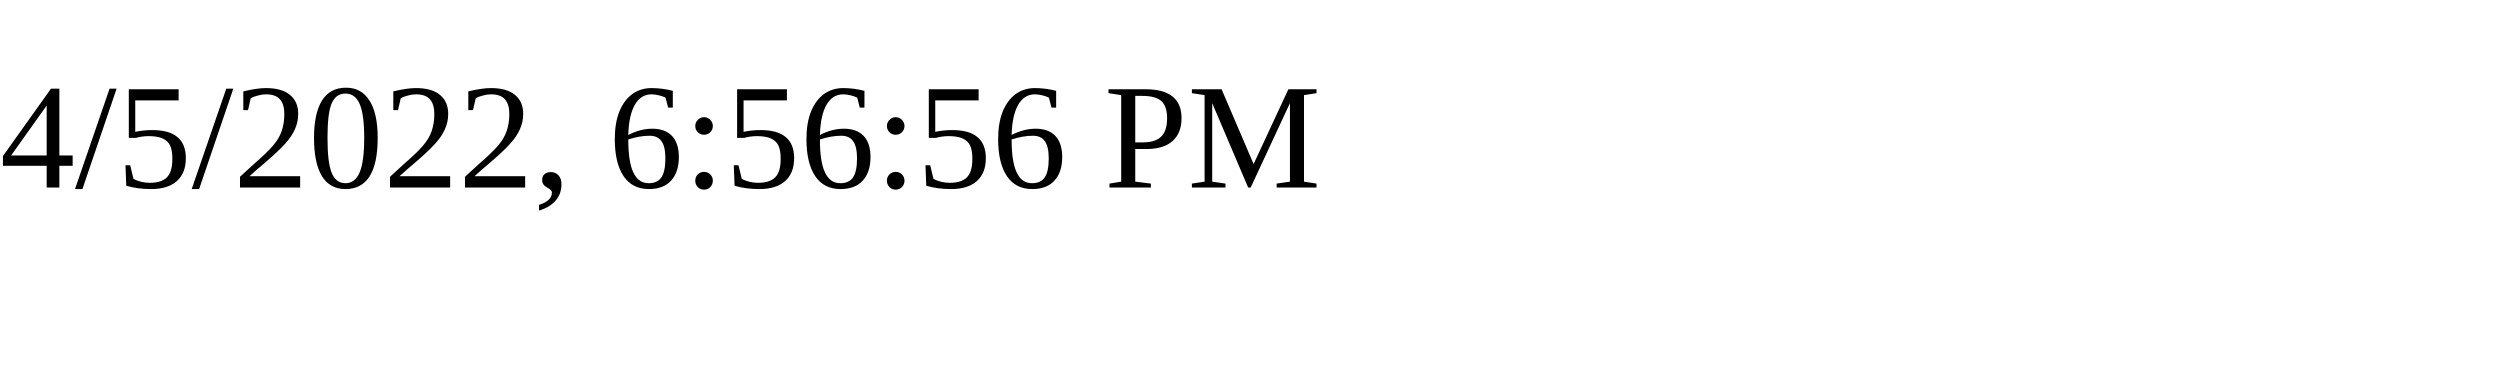
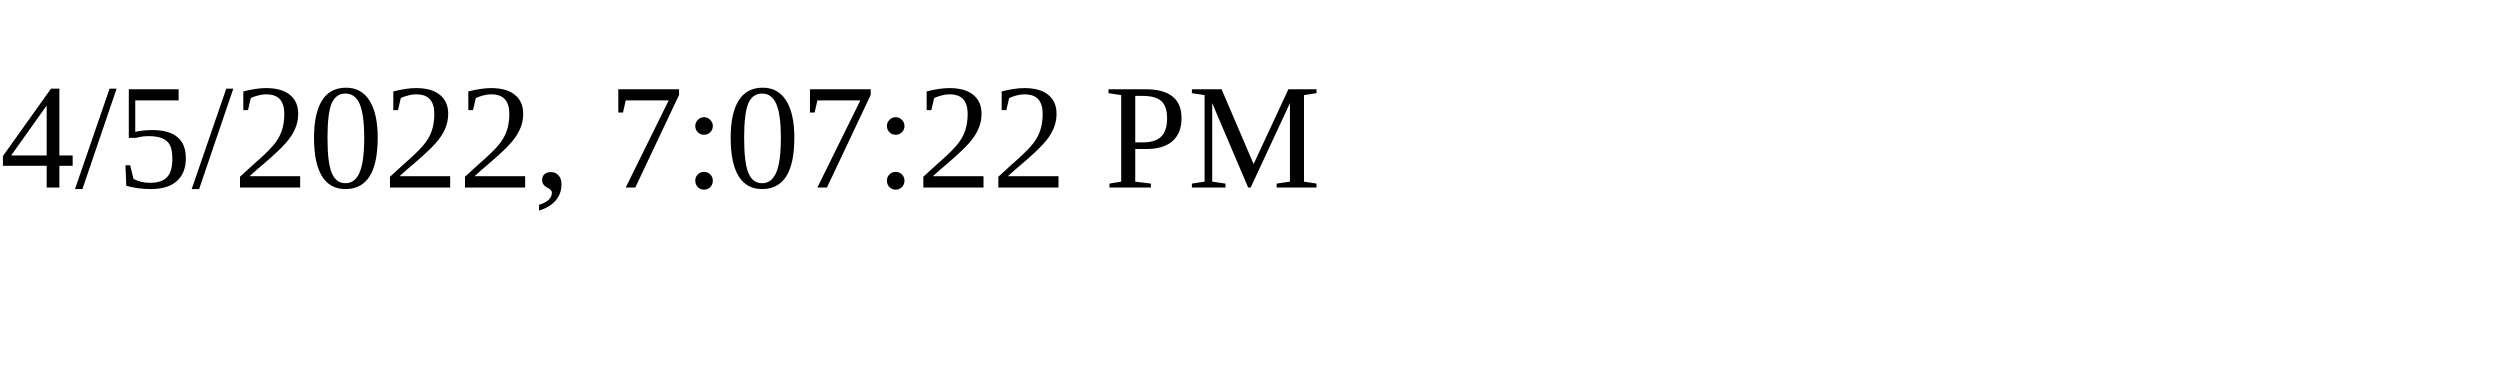
<svg xmlns="http://www.w3.org/2000/svg" height="30" width="200">
-   <text x="0" y="15">4/5/2022, 6:56:56 PM</text>
+   <text x="0" y="15">4/5/2022, 7:07:22 PM</text>
</svg>
